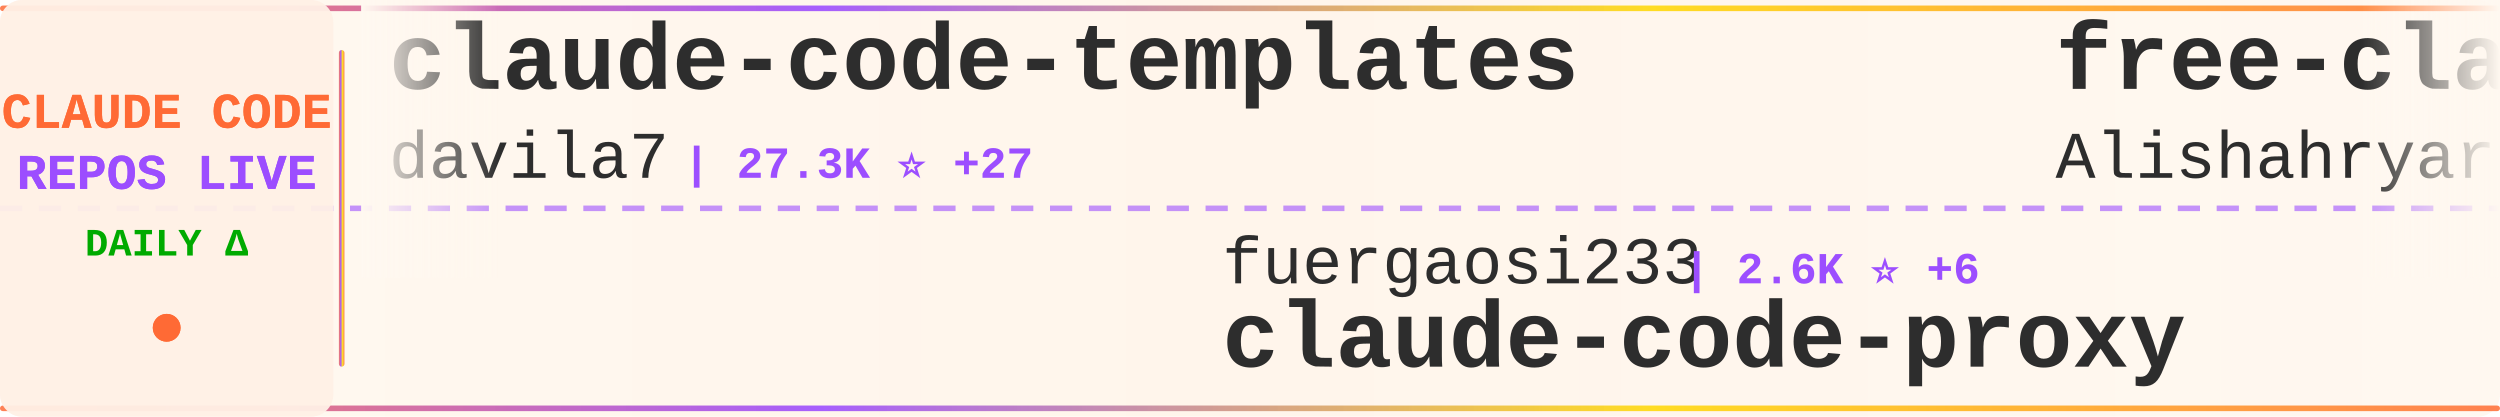
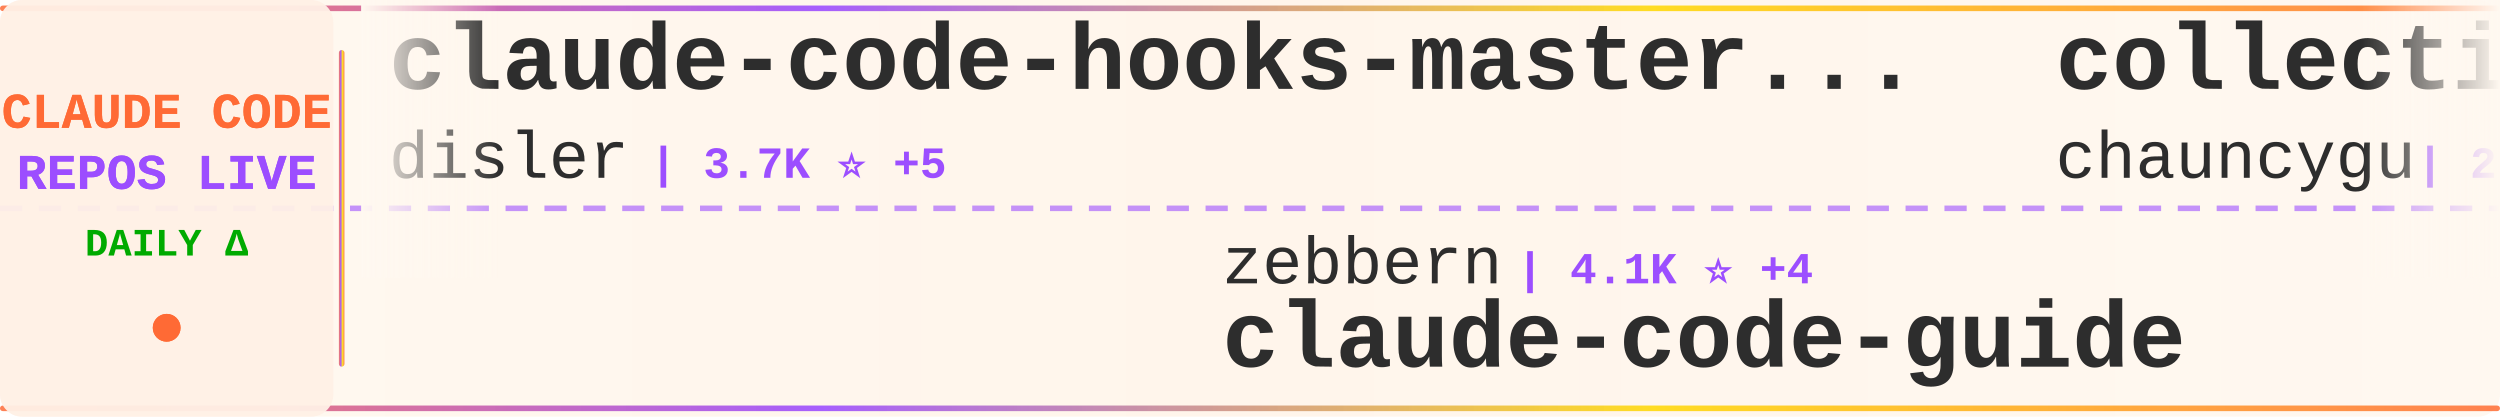
<svg xmlns="http://www.w3.org/2000/svg" width="900" height="150">
  <defs>
    <linearGradient id="tickerBg" x1="0%" y1="0%" x2="100%" y2="0%">
      <stop offset="0%" style="stop-color:#fff8f0;stop-opacity:0.98" />
      <stop offset="50%" style="stop-color:#fff5eb;stop-opacity:1" />
      <stop offset="100%" style="stop-color:#fff8f0;stop-opacity:0.98" />
    </linearGradient>
    <linearGradient id="borderGrad" x1="0%" y1="0%" x2="100%" y2="0%">
      <stop offset="0%" style="stop-color:#FF6B35;stop-opacity:0.85">
        <animate attributeName="stop-opacity" values="0.85;1;0.85" dur="2s" repeatCount="indefinite" />
      </stop>
      <stop offset="33%" style="stop-color:#9C4EFF;stop-opacity:0.9">
        <animate attributeName="stop-opacity" values="0.9;1;0.9" dur="2.2s" repeatCount="indefinite" />
      </stop>
      <stop offset="66%" style="stop-color:#FFD700;stop-opacity:0.85">
        <animate attributeName="stop-opacity" values="0.85;1;0.85" dur="1.8s" repeatCount="indefinite" />
      </stop>
      <stop offset="100%" style="stop-color:#FF6B35;stop-opacity:0.85">
        <animate attributeName="stop-opacity" values="0.85;1;0.85" dur="2s" repeatCount="indefinite" />
      </stop>
    </linearGradient>
    <filter id="textGlow">
      <feGaussianBlur stdDeviation="0.15" result="coloredBlur" />
      <feMerge>
        <feMergeNode in="coloredBlur" />
        <feMergeNode in="SourceGraphic" />
      </feMerge>
    </filter>
    <filter id="metricGlow">
      <feGaussianBlur stdDeviation="0.2" result="coloredBlur" />
      <feMerge>
        <feMergeNode in="coloredBlur" />
        <feMergeNode in="SourceGraphic" />
      </feMerge>
    </filter>
    <linearGradient id="leftFade" x1="0%" y1="0%" x2="100%" y2="0%">
      <stop offset="0%" style="stop-color:#fff8f0;stop-opacity:1" />
      <stop offset="100%" style="stop-color:#fff8f0;stop-opacity:0" />
    </linearGradient>
    <linearGradient id="rightFade" x1="0%" y1="0%" x2="100%" y2="0%">
      <stop offset="0%" style="stop-color:#fff8f0;stop-opacity:0" />
      <stop offset="100%" style="stop-color:#fff8f0;stop-opacity:1" />
    </linearGradient>
  </defs>
  <rect width="900" height="150" fill="url(#tickerBg)" rx="8" />
  <rect x="0" y="2" width="900" height="2" fill="url(#borderGrad)" rx="1" />
  <rect x="0" y="146" width="900" height="2" fill="url(#borderGrad)" rx="1" />
  <line x1="0" y1="75" x2="900" y2="75" stroke="#9C4EFF" stroke-width="2" stroke-dasharray="8 6" opacity="0.6" />
  <rect x="0" y="0" width="120" height="150" fill="#fff0e6" opacity="0.95" rx="8" />
  <text x="60" y="46" font-family="'Courier New', monospace" font-size="18" font-weight="bold" fill="#FF6B35" text-anchor="middle" filter="url(#textGlow)">
    CLAUDE CODE
  </text>
  <text x="60" y="68" font-family="'Courier New', monospace" font-size="18" font-weight="bold" fill="#9C4EFF" text-anchor="middle" filter="url(#textGlow)">
    REPOS LIVE
  </text>
  <text x="60" y="92" font-family="'Courier New', monospace" font-size="14" font-weight="bold" fill="#00aa00" text-anchor="middle">
    DAILY Δ
  </text>
  <circle cx="60" cy="118" r="5" fill="#FF6B35" filter="url(#metricGlow)">
    <animate attributeName="r" values="4;6;4" dur="1.5s" repeatCount="indefinite" />
    <animate attributeName="opacity" values="0.6;1;0.6" dur="1.5s" repeatCount="indefinite" />
  </circle>
  <rect x="122" y="18" width="2" height="114" fill="url(#borderGrad)" rx="1" />
  <clipPath id="tickerClip">
    <rect x="130" y="0" width="770" height="150" />
  </clipPath>
  <g clip-path="url(#tickerClip)">
    <g id="tickerItems">
      <animateTransform attributeName="transform" attributeType="XML" type="translate" from="0 0" to="-3000 0" dur="54s" repeatCount="indefinite" />
      <g transform="translate(0, 0)">
-         <text x="140" y="32" font-family="'Courier New', monospace" font-size="34" font-weight="bold" fill="#2d2d2d">claude-code-templates</text>
-         <text x="140" y="64" font-family="'Courier New', monospace" font-size="24" font-weight="normal" fill="#2d2d2d" opacity="1.0">davila7</text>
-         <text x="246" y="64" font-family="'Courier New', monospace" font-size="16" font-weight="bold" fill="#9C4EFF"> | 27.3K ⭐ +27</text>
+         <text x="140" y="32" font-family="'Courier New', monospace" font-size="34" font-weight="bold" fill="#2d2d2d">claude-code-hooks-master...</text>
+         <text x="140" y="64" font-family="'Courier New', monospace" font-size="24" font-weight="normal" fill="#2d2d2d" opacity="1.0">disler</text>
+         <text x="234" y="64" font-family="'Courier New', monospace" font-size="16" font-weight="bold" fill="#9C4EFF"> | 3.7K ⭐ +5</text>
      </g>
      <g transform="translate(300, 0)">
-         <text x="140" y="102" font-family="'Courier New', monospace" font-size="24" font-weight="normal" fill="#2d2d2d" opacity="1.0">fuergaosi233</text>
-         <text x="306" y="102" font-family="'Courier New', monospace" font-size="16" font-weight="bold" fill="#9C4EFF"> | 2.6K ⭐ +6</text>
-         <text x="140" y="132" font-family="'Courier New', monospace" font-size="34" font-weight="bold" fill="#2d2d2d">claude-code-proxy</text>
+         <text x="140" y="102" font-family="'Courier New', monospace" font-size="24" font-weight="normal" fill="#2d2d2d" opacity="1.0">zebbern</text>
+         <text x="246" y="102" font-family="'Courier New', monospace" font-size="16" font-weight="bold" fill="#9C4EFF"> | 4.1K ⭐ +4</text>
+         <text x="140" y="132" font-family="'Courier New', monospace" font-size="34" font-weight="bold" fill="#2d2d2d">claude-code-guide</text>
      </g>
      <g transform="translate(600, 0)">
-         <text x="140" y="32" font-family="'Courier New', monospace" font-size="34" font-weight="bold" fill="#2d2d2d">free-claude-code</text>
-         <text x="140" y="64" font-family="'Courier New', monospace" font-size="24" font-weight="normal" fill="#2d2d2d" opacity="1.0">Alishahryar1</text>
-         <text x="306" y="64" font-family="'Courier New', monospace" font-size="16" font-weight="bold" fill="#9C4EFF"> | 24.8K ⭐ +232</text>
+         <text x="140" y="32" font-family="'Courier New', monospace" font-size="34" font-weight="bold" fill="#2d2d2d">collection-claude-code-s...</text>
+         <text x="140" y="64" font-family="'Courier New', monospace" font-size="24" font-weight="normal" fill="#2d2d2d" opacity="1.0">chauncygu</text>
+         <text x="270" y="64" font-family="'Courier New', monospace" font-size="16" font-weight="bold" fill="#9C4EFF"> | 2.4K ⭐ +5</text>
      </g>
      <g transform="translate(900, 0)">
-         <text x="140" y="102" font-family="'Courier New', monospace" font-size="24" font-weight="normal" fill="#2d2d2d" opacity="1.0">snarktank</text>
-         <text x="270" y="102" font-family="'Courier New', monospace" font-size="16" font-weight="bold" fill="#9C4EFF"> | 19.1K ⭐ +48</text>
-         <text x="140" y="132" font-family="'Courier New', monospace" font-size="34" font-weight="bold" fill="#2d2d2d">ralph</text>
+         <text x="140" y="102" font-family="'Courier New', monospace" font-size="24" font-weight="normal" fill="#2d2d2d" opacity="1.0">ding113</text>
+         <text x="246" y="102" font-family="'Courier New', monospace" font-size="16" font-weight="bold" fill="#9C4EFF"> | 2.8K ⭐ +4</text>
+         <text x="140" y="132" font-family="'Courier New', monospace" font-size="34" font-weight="bold" fill="#2d2d2d">claude-code-hub</text>
      </g>
      <g transform="translate(1200, 0)">
-         <text x="140" y="32" font-family="'Courier New', monospace" font-size="34" font-weight="bold" fill="#2d2d2d">claude-code-local</text>
-         <text x="140" y="64" font-family="'Courier New', monospace" font-size="24" font-weight="normal" fill="#2d2d2d" opacity="1.0">nicedreamzapp</text>
-         <text x="318" y="64" font-family="'Courier New', monospace" font-size="16" font-weight="bold" fill="#9C4EFF"> | 2.6K ⭐ +7</text>
+         <text x="140" y="32" font-family="'Courier New', monospace" font-size="34" font-weight="bold" fill="#2d2d2d">claude-code-tips</text>
+         <text x="140" y="64" font-family="'Courier New', monospace" font-size="24" font-weight="normal" fill="#2d2d2d" opacity="1.0">ykdojo</text>
+         <text x="234" y="64" font-family="'Courier New', monospace" font-size="16" font-weight="bold" fill="#9C4EFF"> | 8.3K ⭐ +26</text>
      </g>
      <g transform="translate(1500, 0)">
-         <text x="140" y="102" font-family="'Courier New', monospace" font-size="24" font-weight="normal" fill="#2d2d2d" opacity="1.0">hangsman</text>
-         <text x="258" y="102" font-family="'Courier New', monospace" font-size="16" font-weight="bold" fill="#9C4EFF"> | 778 ⭐ +1</text>
-         <text x="140" y="132" font-family="'Courier New', monospace" font-size="34" font-weight="bold" fill="#2d2d2d">claude-code-source</text>
+         <text x="140" y="102" font-family="'Courier New', monospace" font-size="24" font-weight="normal" fill="#2d2d2d" opacity="1.0">farion1231</text>
+         <text x="282" y="102" font-family="'Courier New', monospace" font-size="16" font-weight="bold" fill="#9C4EFF"> | 72.0K ⭐ +946</text>
+         <text x="140" y="132" font-family="'Courier New', monospace" font-size="34" font-weight="bold" fill="#2d2d2d">cc-switch</text>
      </g>
      <g transform="translate(1800, 0)">
-         <text x="140" y="32" font-family="'Courier New', monospace" font-size="34" font-weight="bold" fill="#2d2d2d">awesome-claude-code-tool...</text>
-         <text x="140" y="64" font-family="'Courier New', monospace" font-size="24" font-weight="normal" fill="#2d2d2d" opacity="1.0">rohitg00</text>
-         <text x="258" y="64" font-family="'Courier New', monospace" font-size="16" font-weight="bold" fill="#9C4EFF"> | 1.7K ⭐ +18</text>
+         <text x="140" y="32" font-family="'Courier New', monospace" font-size="34" font-weight="bold" fill="#2d2d2d">claude-coder</text>
+         <text x="140" y="64" font-family="'Courier New', monospace" font-size="24" font-weight="normal" fill="#2d2d2d" opacity="1.0">kodu-ai</text>
+         <text x="246" y="64" font-family="'Courier New', monospace" font-size="16" font-weight="bold" fill="#9C4EFF"> | 5.3K ⭐</text>
      </g>
      <g transform="translate(2100, 0)">
-         <text x="140" y="102" font-family="'Courier New', monospace" font-size="24" font-weight="normal" fill="#2d2d2d" opacity="1.0">ChinaSiro</text>
-         <text x="270" y="102" font-family="'Courier New', monospace" font-size="16" font-weight="bold" fill="#9C4EFF"> | 9.2K ⭐ +13</text>
-         <text x="140" y="132" font-family="'Courier New', monospace" font-size="34" font-weight="bold" fill="#2d2d2d">claude-code-sourcemap</text>
+         <text x="140" y="102" font-family="'Courier New', monospace" font-size="24" font-weight="normal" fill="#2d2d2d" opacity="1.0">Piebald-AI</text>
+         <text x="282" y="102" font-family="'Courier New', monospace" font-size="16" font-weight="bold" fill="#9C4EFF"> | 10.2K ⭐ +27</text>
+         <text x="140" y="132" font-family="'Courier New', monospace" font-size="34" font-weight="bold" fill="#2d2d2d">claude-code-system-promp...</text>
      </g>
      <g transform="translate(2400, 0)">
-         <text x="140" y="32" font-family="'Courier New', monospace" font-size="34" font-weight="bold" fill="#2d2d2d">claude-code-best-practic...</text>
-         <text x="140" y="64" font-family="'Courier New', monospace" font-size="24" font-weight="normal" fill="#2d2d2d" opacity="1.0">shanraisshan</text>
-         <text x="306" y="64" font-family="'Courier New', monospace" font-size="16" font-weight="bold" fill="#9C4EFF"> | 53.2K ⭐ +149</text>
+         <text x="140" y="32" font-family="'Courier New', monospace" font-size="34" font-weight="bold" fill="#2d2d2d">Claude-Code-Source-Study</text>
+         <text x="140" y="64" font-family="'Courier New', monospace" font-size="24" font-weight="normal" fill="#2d2d2d" opacity="1.0">luyao618</text>
+         <text x="258" y="64" font-family="'Courier New', monospace" font-size="16" font-weight="bold" fill="#9C4EFF"> | 1.4K ⭐ +6</text>
      </g>
      <g transform="translate(2700, 0)">
-         <text x="140" y="102" font-family="'Courier New', monospace" font-size="24" font-weight="normal" fill="#2d2d2d" opacity="1.0">huangserva</text>
-         <text x="282" y="102" font-family="'Courier New', monospace" font-size="16" font-weight="bold" fill="#9C4EFF"> | 583 ⭐ +1</text>
-         <text x="140" y="132" font-family="'Courier New', monospace" font-size="34" font-weight="bold" fill="#2d2d2d">claude-code-cli</text>
+         <text x="140" y="102" font-family="'Courier New', monospace" font-size="24" font-weight="normal" fill="#2d2d2d" opacity="1.0">nanocoai</text>
+         <text x="258" y="102" font-family="'Courier New', monospace" font-size="16" font-weight="bold" fill="#9C4EFF"> | 28.9K ⭐ +43</text>
+         <text x="140" y="132" font-family="'Courier New', monospace" font-size="34" font-weight="bold" fill="#2d2d2d">nanoclaw</text>
      </g>
      <g transform="translate(3000, 0)">
-         <text x="140" y="32" font-family="'Courier New', monospace" font-size="34" font-weight="bold" fill="#2d2d2d">claude-code-templates</text>
-         <text x="140" y="64" font-family="'Courier New', monospace" font-size="24" font-weight="normal" fill="#2d2d2d" opacity="1.0">davila7</text>
-         <text x="246" y="64" font-family="'Courier New', monospace" font-size="16" font-weight="bold" fill="#9C4EFF"> | 27.3K ⭐ +27</text>
+         <text x="140" y="32" font-family="'Courier New', monospace" font-size="34" font-weight="bold" fill="#2d2d2d">claude-code-hooks-master...</text>
+         <text x="140" y="64" font-family="'Courier New', monospace" font-size="24" font-weight="normal" fill="#2d2d2d" opacity="1.0">disler</text>
+         <text x="234" y="64" font-family="'Courier New', monospace" font-size="16" font-weight="bold" fill="#9C4EFF"> | 3.7K ⭐ +5</text>
      </g>
      <g transform="translate(3300, 0)">
-         <text x="140" y="102" font-family="'Courier New', monospace" font-size="24" font-weight="normal" fill="#2d2d2d" opacity="1.0">fuergaosi233</text>
-         <text x="306" y="102" font-family="'Courier New', monospace" font-size="16" font-weight="bold" fill="#9C4EFF"> | 2.6K ⭐ +6</text>
-         <text x="140" y="132" font-family="'Courier New', monospace" font-size="34" font-weight="bold" fill="#2d2d2d">claude-code-proxy</text>
+         <text x="140" y="102" font-family="'Courier New', monospace" font-size="24" font-weight="normal" fill="#2d2d2d" opacity="1.0">zebbern</text>
+         <text x="246" y="102" font-family="'Courier New', monospace" font-size="16" font-weight="bold" fill="#9C4EFF"> | 4.1K ⭐ +4</text>
+         <text x="140" y="132" font-family="'Courier New', monospace" font-size="34" font-weight="bold" fill="#2d2d2d">claude-code-guide</text>
      </g>
      <g transform="translate(3600, 0)">
-         <text x="140" y="32" font-family="'Courier New', monospace" font-size="34" font-weight="bold" fill="#2d2d2d">free-claude-code</text>
-         <text x="140" y="64" font-family="'Courier New', monospace" font-size="24" font-weight="normal" fill="#2d2d2d" opacity="1.0">Alishahryar1</text>
-         <text x="306" y="64" font-family="'Courier New', monospace" font-size="16" font-weight="bold" fill="#9C4EFF"> | 24.8K ⭐ +232</text>
+         <text x="140" y="32" font-family="'Courier New', monospace" font-size="34" font-weight="bold" fill="#2d2d2d">collection-claude-code-s...</text>
+         <text x="140" y="64" font-family="'Courier New', monospace" font-size="24" font-weight="normal" fill="#2d2d2d" opacity="1.0">chauncygu</text>
+         <text x="270" y="64" font-family="'Courier New', monospace" font-size="16" font-weight="bold" fill="#9C4EFF"> | 2.4K ⭐ +5</text>
      </g>
      <g transform="translate(3900, 0)">
-         <text x="140" y="102" font-family="'Courier New', monospace" font-size="24" font-weight="normal" fill="#2d2d2d" opacity="1.0">snarktank</text>
-         <text x="270" y="102" font-family="'Courier New', monospace" font-size="16" font-weight="bold" fill="#9C4EFF"> | 19.1K ⭐ +48</text>
-         <text x="140" y="132" font-family="'Courier New', monospace" font-size="34" font-weight="bold" fill="#2d2d2d">ralph</text>
+         <text x="140" y="102" font-family="'Courier New', monospace" font-size="24" font-weight="normal" fill="#2d2d2d" opacity="1.0">ding113</text>
+         <text x="246" y="102" font-family="'Courier New', monospace" font-size="16" font-weight="bold" fill="#9C4EFF"> | 2.8K ⭐ +4</text>
+         <text x="140" y="132" font-family="'Courier New', monospace" font-size="34" font-weight="bold" fill="#2d2d2d">claude-code-hub</text>
      </g>
    </g>
  </g>
  <rect x="130" y="0" width="50" height="100" fill="url(#leftFade)" />
  <rect x="850" y="0" width="50" height="100" fill="url(#rightFade)" />
</svg>
